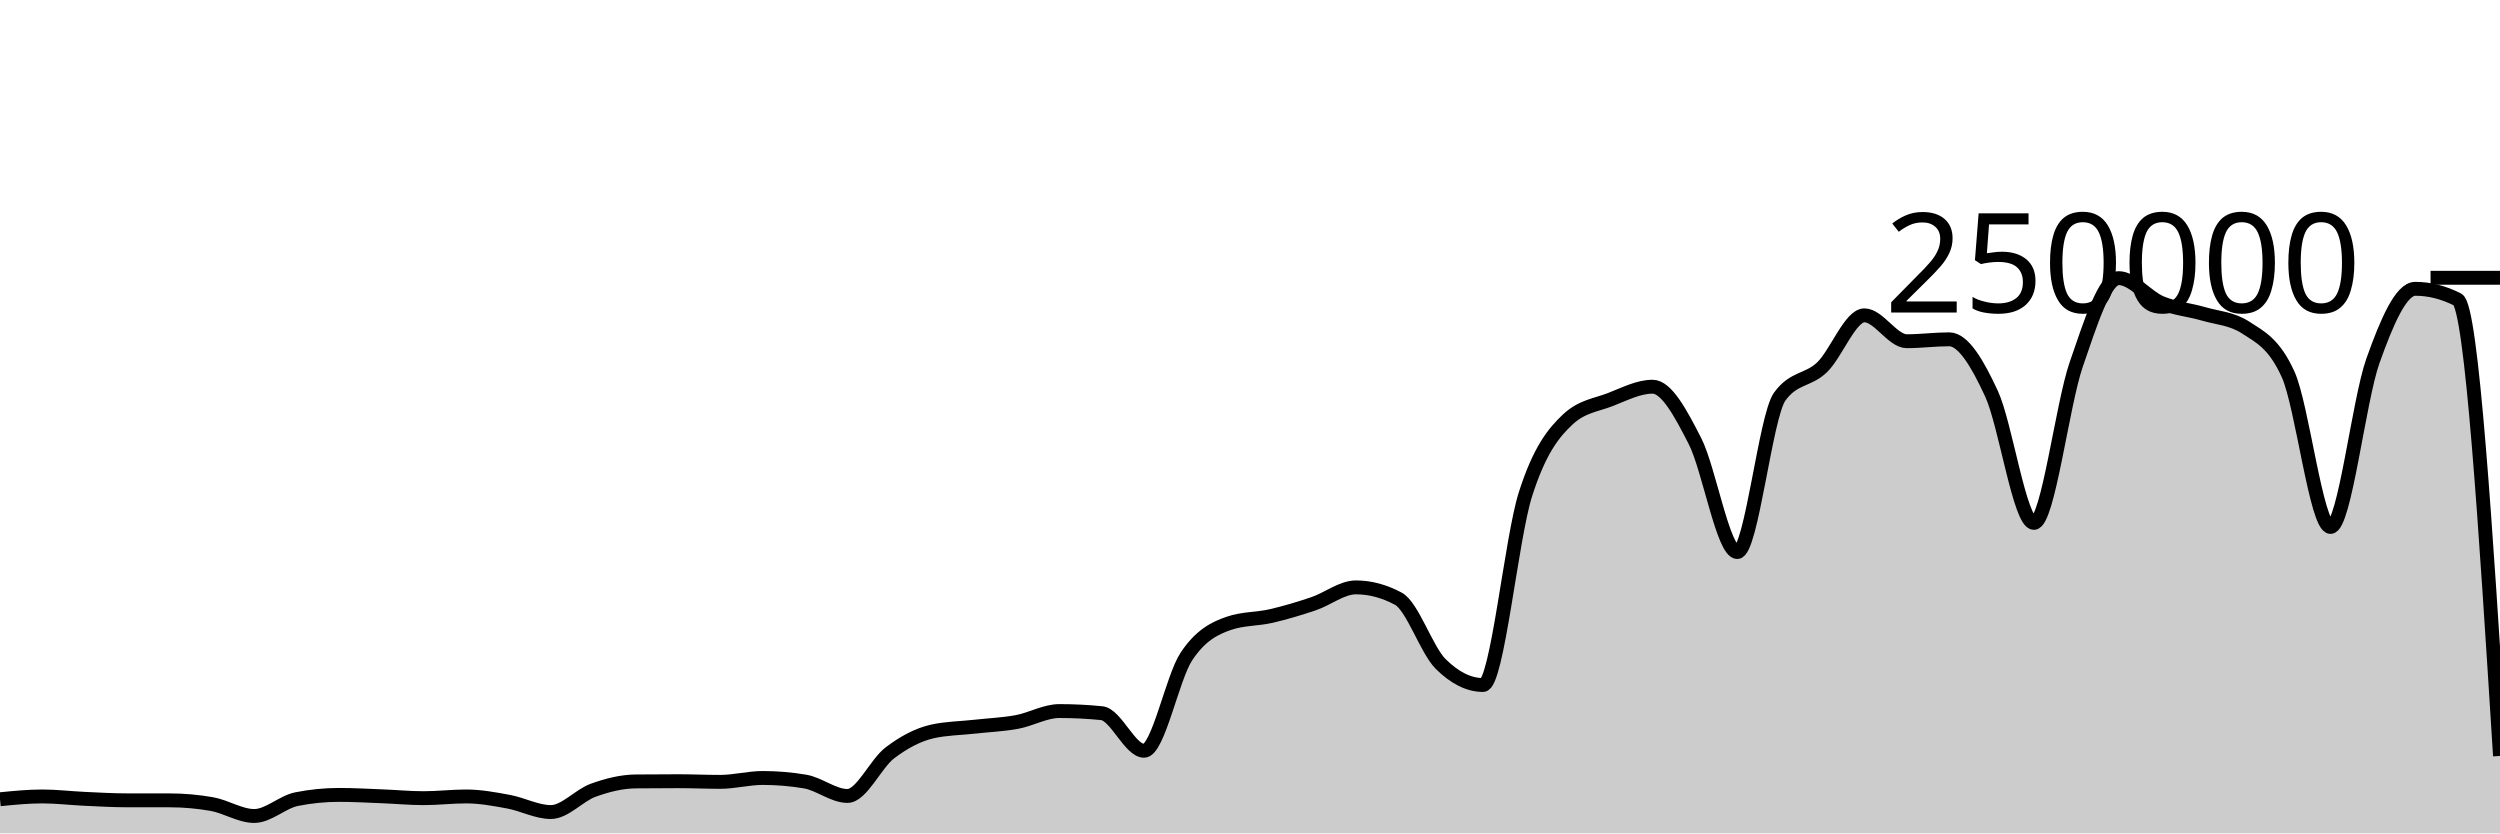
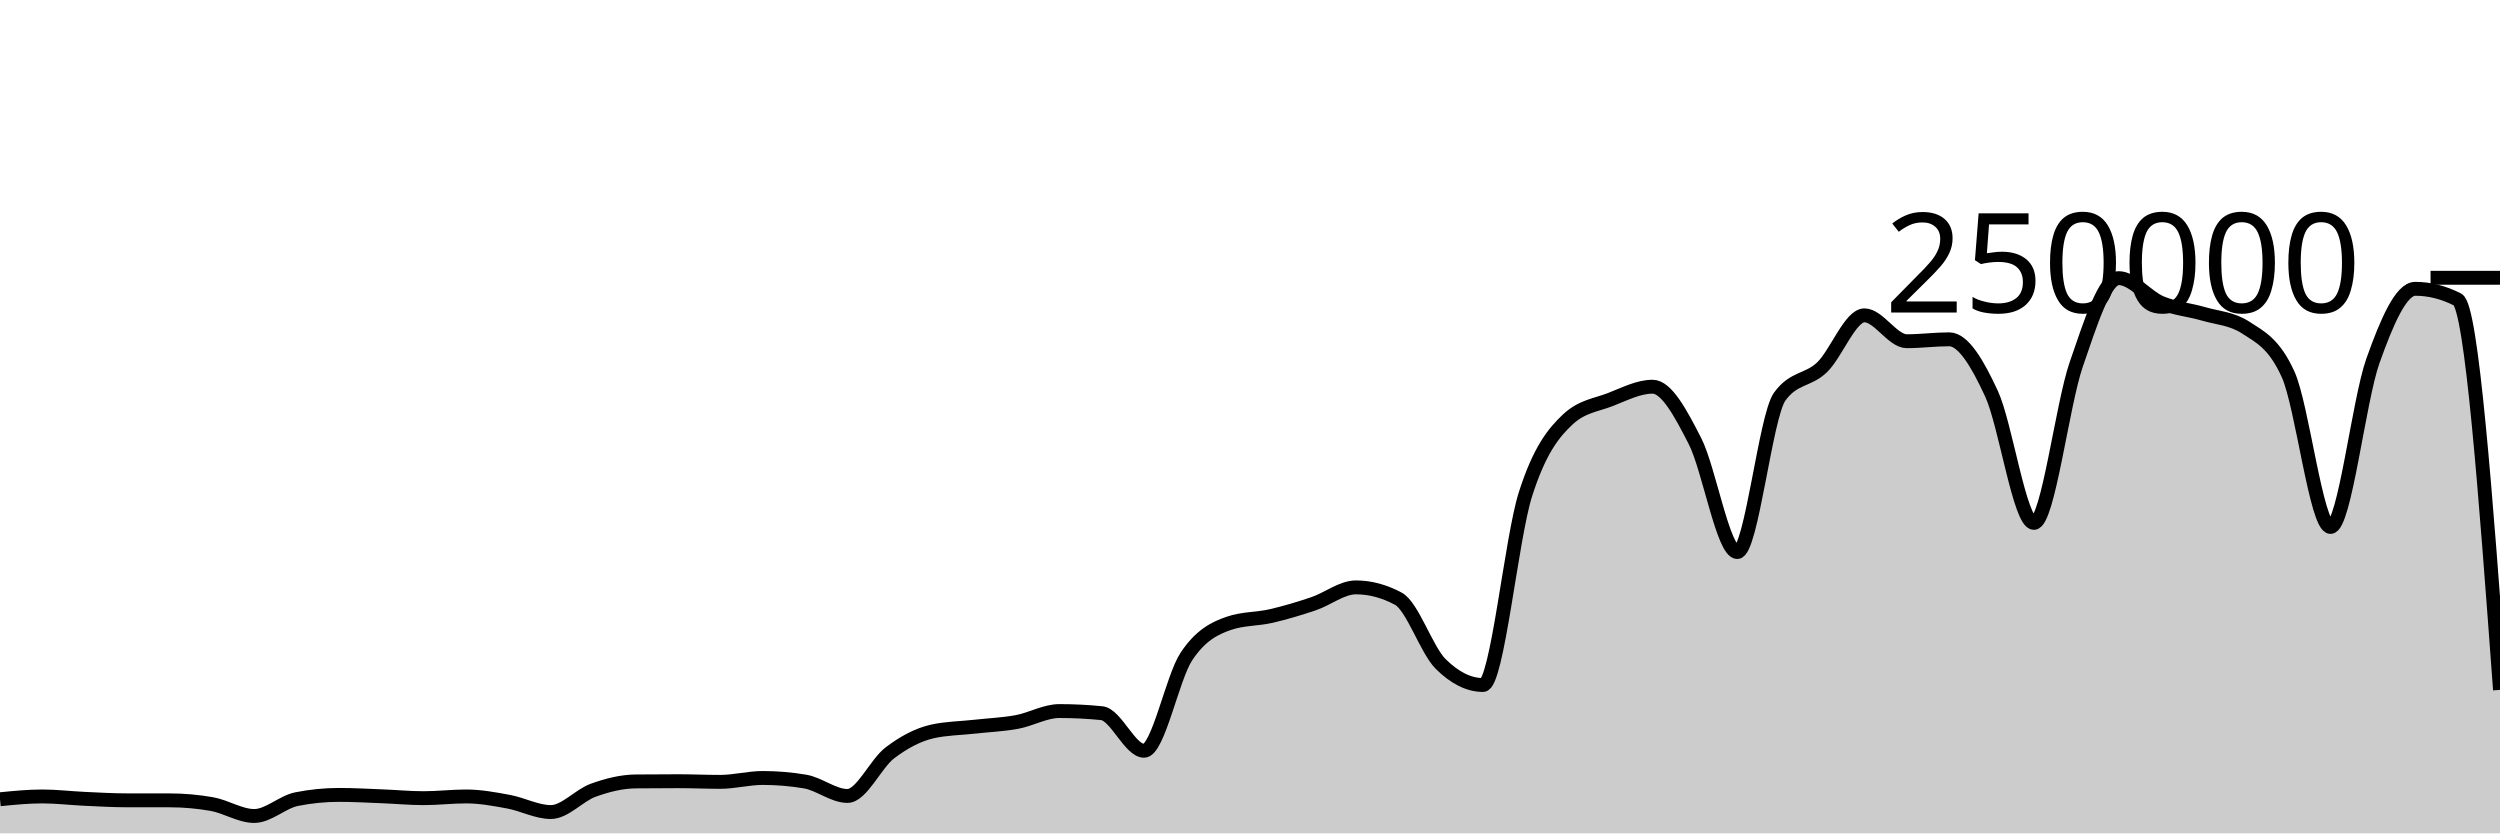
<svg xmlns="http://www.w3.org/2000/svg" viewBox="0 0 180 60">
  <g transform="translate(0,20)">
-     <path class="area" fill="rgba(0, 0, 0, 0.2)" d="M0,37.546C1.017,37.445,2.034,37.344,3.051,37.344C4.068,37.344,5.085,37.47,6.102,37.516C7.119,37.563,8.136,37.624,9.153,37.624C10.169,37.625,11.186,37.624,12.203,37.625C13.22,37.625,14.237,37.714,15.254,37.893C16.271,38.072,17.288,38.751,18.305,38.751C19.322,38.751,20.339,37.74,21.356,37.537C22.373,37.335,23.39,37.233,24.407,37.233C25.424,37.233,26.441,37.291,27.458,37.331C28.475,37.37,29.492,37.468,30.508,37.468C31.525,37.468,32.542,37.344,33.559,37.344C34.576,37.344,35.593,37.533,36.61,37.721C37.627,37.908,38.644,38.467,39.661,38.467C40.678,38.467,41.695,37.264,42.712,36.897C43.729,36.53,44.746,36.274,45.763,36.263C46.78,36.253,47.797,36.247,48.814,36.247C49.831,36.247,50.847,36.294,51.864,36.294C52.881,36.294,53.898,36.014,54.915,36.014C55.932,36.014,56.949,36.1,57.966,36.271C58.983,36.442,60,37.309,61.017,37.309C62.034,37.309,63.051,34.982,64.068,34.208C65.085,33.435,66.102,32.897,67.119,32.667C68.136,32.437,69.153,32.437,70.169,32.322C71.186,32.208,72.203,32.17,73.22,31.982C74.237,31.794,75.254,31.196,76.271,31.196C77.288,31.196,78.305,31.247,79.322,31.348C80.339,31.449,81.356,34.056,82.373,34.056C83.39,34.056,84.407,28.79,85.424,27.261C86.441,25.732,87.458,25.231,88.475,24.88C89.492,24.528,90.508,24.588,91.525,24.353C92.542,24.117,93.559,23.813,94.576,23.469C95.593,23.125,96.61,22.291,97.627,22.291C98.644,22.291,99.661,22.562,100.678,23.105C101.695,23.648,102.712,26.798,103.729,27.807C104.746,28.815,105.763,29.32,106.78,29.32C107.797,29.32,108.814,18.78,109.831,15.593C110.847,12.406,111.864,11.15,112.881,10.199C113.898,9.249,114.915,9.166,115.932,8.773C116.949,8.38,117.966,7.843,118.983,7.843C120,7.843,121.017,9.766,122.034,11.75C123.051,13.734,124.068,19.747,125.085,19.747C126.102,19.747,127.119,9.968,128.136,8.56C129.153,7.152,130.169,7.424,131.186,6.448C132.203,5.472,133.22,2.704,134.237,2.704C135.254,2.704,136.271,4.568,137.288,4.568C138.305,4.568,139.322,4.43,140.339,4.43C141.356,4.43,142.373,6.149,143.39,8.352C144.407,10.555,145.424,17.649,146.441,17.649C147.458,17.649,148.475,9.167,149.492,6.229C150.508,3.292,151.525,0.026,152.542,0.026C153.559,0.026,154.576,1.373,155.593,1.801C156.61,2.229,157.627,2.298,158.644,2.596C159.661,2.894,160.678,2.927,161.695,3.589C162.712,4.251,163.729,4.712,164.746,6.96C165.763,9.207,166.78,17.941,167.797,17.941C168.814,17.941,169.831,8.848,170.847,5.99C171.864,3.132,172.881,0.794,173.898,0.794C174.915,0.794,175.932,1.051,176.949,1.566C177.966,2.081,178.983,18.255,180,34.428L180,40C178.983,40,177.966,40,176.949,40C175.932,40,174.915,40,173.898,40C172.881,40,171.864,40,170.847,40C169.831,40,168.814,40,167.797,40C166.78,40,165.763,40,164.746,40C163.729,40,162.712,40,161.695,40C160.678,40,159.661,40,158.644,40C157.627,40,156.61,40,155.593,40C154.576,40,153.559,40,152.542,40C151.525,40,150.508,40,149.492,40C148.475,40,147.458,40,146.441,40C145.424,40,144.407,40,143.39,40C142.373,40,141.356,40,140.339,40C139.322,40,138.305,40,137.288,40C136.271,40,135.254,40,134.237,40C133.22,40,132.203,40,131.186,40C130.169,40,129.153,40,128.136,40C127.119,40,126.102,40,125.085,40C124.068,40,123.051,40,122.034,40C121.017,40,120,40,118.983,40C117.966,40,116.949,40,115.932,40C114.915,40,113.898,40,112.881,40C111.864,40,110.847,40,109.831,40C108.814,40,107.797,40,106.78,40C105.763,40,104.746,40,103.729,40C102.712,40,101.695,40,100.678,40C99.661,40,98.644,40,97.627,40C96.61,40,95.593,40,94.576,40C93.559,40,92.542,40,91.525,40C90.508,40,89.492,40,88.475,40C87.458,40,86.441,40,85.424,40C84.407,40,83.39,40,82.373,40C81.356,40,80.339,40,79.322,40C78.305,40,77.288,40,76.271,40C75.254,40,74.237,40,73.22,40C72.203,40,71.186,40,70.169,40C69.153,40,68.136,40,67.119,40C66.102,40,65.085,40,64.068,40C63.051,40,62.034,40,61.017,40C60,40,58.983,40,57.966,40C56.949,40,55.932,40,54.915,40C53.898,40,52.881,40,51.864,40C50.847,40,49.831,40,48.814,40C47.797,40,46.78,40,45.763,40C44.746,40,43.729,40,42.712,40C41.695,40,40.678,40,39.661,40C38.644,40,37.627,40,36.61,40C35.593,40,34.576,40,33.559,40C32.542,40,31.525,40,30.508,40C29.492,40,28.475,40,27.458,40C26.441,40,25.424,40,24.407,40C23.39,40,22.373,40,21.356,40C20.339,40,19.322,40,18.305,40C17.288,40,16.271,40,15.254,40C14.237,40,13.22,40,12.203,40C11.186,40,10.169,40,9.153,40C8.136,40,7.119,40,6.102,40C5.085,40,4.068,40,3.051,40C2.034,40,1.017,40,0,40Z" />
-     <path class="line" stroke="black" fill="none" d="M0,37.546C1.017,37.445,2.034,37.344,3.051,37.344C4.068,37.344,5.085,37.47,6.102,37.516C7.119,37.563,8.136,37.624,9.153,37.624C10.169,37.625,11.186,37.624,12.203,37.625C13.22,37.625,14.237,37.714,15.254,37.893C16.271,38.072,17.288,38.751,18.305,38.751C19.322,38.751,20.339,37.74,21.356,37.537C22.373,37.335,23.39,37.233,24.407,37.233C25.424,37.233,26.441,37.291,27.458,37.331C28.475,37.37,29.492,37.468,30.508,37.468C31.525,37.468,32.542,37.344,33.559,37.344C34.576,37.344,35.593,37.533,36.61,37.721C37.627,37.908,38.644,38.467,39.661,38.467C40.678,38.467,41.695,37.264,42.712,36.897C43.729,36.53,44.746,36.274,45.763,36.263C46.78,36.253,47.797,36.247,48.814,36.247C49.831,36.247,50.847,36.294,51.864,36.294C52.881,36.294,53.898,36.014,54.915,36.014C55.932,36.014,56.949,36.1,57.966,36.271C58.983,36.442,60,37.309,61.017,37.309C62.034,37.309,63.051,34.982,64.068,34.208C65.085,33.435,66.102,32.897,67.119,32.667C68.136,32.437,69.153,32.437,70.169,32.322C71.186,32.208,72.203,32.17,73.22,31.982C74.237,31.794,75.254,31.196,76.271,31.196C77.288,31.196,78.305,31.247,79.322,31.348C80.339,31.449,81.356,34.056,82.373,34.056C83.39,34.056,84.407,28.79,85.424,27.261C86.441,25.732,87.458,25.231,88.475,24.88C89.492,24.528,90.508,24.588,91.525,24.353C92.542,24.117,93.559,23.813,94.576,23.469C95.593,23.125,96.61,22.291,97.627,22.291C98.644,22.291,99.661,22.562,100.678,23.105C101.695,23.648,102.712,26.798,103.729,27.807C104.746,28.815,105.763,29.32,106.78,29.32C107.797,29.32,108.814,18.78,109.831,15.593C110.847,12.406,111.864,11.15,112.881,10.199C113.898,9.249,114.915,9.166,115.932,8.773C116.949,8.38,117.966,7.843,118.983,7.843C120,7.843,121.017,9.766,122.034,11.75C123.051,13.734,124.068,19.747,125.085,19.747C126.102,19.747,127.119,9.968,128.136,8.56C129.153,7.152,130.169,7.424,131.186,6.448C132.203,5.472,133.22,2.704,134.237,2.704C135.254,2.704,136.271,4.568,137.288,4.568C138.305,4.568,139.322,4.43,140.339,4.43C141.356,4.43,142.373,6.149,143.39,8.352C144.407,10.555,145.424,17.649,146.441,17.649C147.458,17.649,148.475,9.167,149.492,6.229C150.508,3.292,151.525,0.026,152.542,0.026C153.559,0.026,154.576,1.373,155.593,1.801C156.61,2.229,157.627,2.298,158.644,2.596C159.661,2.894,160.678,2.927,161.695,3.589C162.712,4.251,163.729,4.712,164.746,6.96C165.763,9.207,166.78,17.941,167.797,17.941C168.814,17.941,169.831,8.848,170.847,5.99C171.864,3.132,172.881,0.794,173.898,0.794C174.915,0.794,175.932,1.051,176.949,1.566C177.966,2.081,178.983,18.255,180,34.428" />
+     <path class="area" fill="rgba(0, 0, 0, 0.2)" d="M0,37.546C1.017,37.445,2.034,37.344,3.051,37.344C4.068,37.344,5.085,37.47,6.102,37.516C7.119,37.563,8.136,37.624,9.153,37.624C10.169,37.625,11.186,37.624,12.203,37.625C13.22,37.625,14.237,37.714,15.254,37.893C16.271,38.072,17.288,38.751,18.305,38.751C19.322,38.751,20.339,37.74,21.356,37.537C22.373,37.335,23.39,37.233,24.407,37.233C25.424,37.233,26.441,37.291,27.458,37.331C28.475,37.37,29.492,37.468,30.508,37.468C31.525,37.468,32.542,37.344,33.559,37.344C34.576,37.344,35.593,37.533,36.61,37.721C37.627,37.908,38.644,38.467,39.661,38.467C40.678,38.467,41.695,37.264,42.712,36.897C43.729,36.53,44.746,36.274,45.763,36.263C46.78,36.253,47.797,36.247,48.814,36.247C49.831,36.247,50.847,36.294,51.864,36.294C52.881,36.294,53.898,36.014,54.915,36.014C55.932,36.014,56.949,36.1,57.966,36.271C58.983,36.442,60,37.309,61.017,37.309C62.034,37.309,63.051,34.982,64.068,34.208C65.085,33.435,66.102,32.897,67.119,32.667C68.136,32.437,69.153,32.437,70.169,32.322C71.186,32.208,72.203,32.17,73.22,31.982C74.237,31.794,75.254,31.196,76.271,31.196C77.288,31.196,78.305,31.247,79.322,31.348C80.339,31.449,81.356,34.056,82.373,34.056C83.39,34.056,84.407,28.79,85.424,27.261C86.441,25.732,87.458,25.231,88.475,24.88C89.492,24.528,90.508,24.588,91.525,24.353C92.542,24.117,93.559,23.813,94.576,23.469C95.593,23.125,96.61,22.291,97.627,22.291C98.644,22.291,99.661,22.562,100.678,23.105C101.695,23.648,102.712,26.798,103.729,27.807C104.746,28.815,105.763,29.32,106.78,29.32C107.797,29.32,108.814,18.78,109.831,15.593C110.847,12.406,111.864,11.15,112.881,10.199C113.898,9.249,114.915,9.166,115.932,8.773C116.949,8.38,117.966,7.843,118.983,7.843C120,7.843,121.017,9.766,122.034,11.75C123.051,13.734,124.068,19.747,125.085,19.747C126.102,19.747,127.119,9.968,128.136,8.56C129.153,7.152,130.169,7.424,131.186,6.448C132.203,5.472,133.22,2.704,134.237,2.704C135.254,2.704,136.271,4.568,137.288,4.568C138.305,4.568,139.322,4.43,140.339,4.43C141.356,4.43,142.373,6.149,143.39,8.352C144.407,10.555,145.424,17.649,146.441,17.649C147.458,17.649,148.475,9.167,149.492,6.229C150.508,3.292,151.525,0.026,152.542,0.026C153.559,0.026,154.576,1.373,155.593,1.801C156.61,2.229,157.627,2.298,158.644,2.596C159.661,2.894,160.678,2.927,161.695,3.589C162.712,4.251,163.729,4.712,164.746,6.96C165.763,9.207,166.78,17.941,167.797,17.941C168.814,17.941,169.831,8.848,170.847,5.99C171.864,3.132,172.881,0.794,173.898,0.794C174.915,0.794,175.932,1.051,176.949,1.566C177.966,2.081,178.983,15.876,180,29.671L180,40C178.983,40,177.966,40,176.949,40C175.932,40,174.915,40,173.898,40C172.881,40,171.864,40,170.847,40C169.831,40,168.814,40,167.797,40C166.78,40,165.763,40,164.746,40C163.729,40,162.712,40,161.695,40C160.678,40,159.661,40,158.644,40C157.627,40,156.61,40,155.593,40C154.576,40,153.559,40,152.542,40C151.525,40,150.508,40,149.492,40C148.475,40,147.458,40,146.441,40C145.424,40,144.407,40,143.39,40C142.373,40,141.356,40,140.339,40C139.322,40,138.305,40,137.288,40C136.271,40,135.254,40,134.237,40C133.22,40,132.203,40,131.186,40C130.169,40,129.153,40,128.136,40C127.119,40,126.102,40,125.085,40C124.068,40,123.051,40,122.034,40C121.017,40,120,40,118.983,40C117.966,40,116.949,40,115.932,40C114.915,40,113.898,40,112.881,40C111.864,40,110.847,40,109.831,40C108.814,40,107.797,40,106.78,40C105.763,40,104.746,40,103.729,40C102.712,40,101.695,40,100.678,40C99.661,40,98.644,40,97.627,40C96.61,40,95.593,40,94.576,40C93.559,40,92.542,40,91.525,40C90.508,40,89.492,40,88.475,40C87.458,40,86.441,40,85.424,40C84.407,40,83.39,40,82.373,40C81.356,40,80.339,40,79.322,40C78.305,40,77.288,40,76.271,40C75.254,40,74.237,40,73.22,40C72.203,40,71.186,40,70.169,40C69.153,40,68.136,40,67.119,40C66.102,40,65.085,40,64.068,40C63.051,40,62.034,40,61.017,40C60,40,58.983,40,57.966,40C56.949,40,55.932,40,54.915,40C53.898,40,52.881,40,51.864,40C50.847,40,49.831,40,48.814,40C47.797,40,46.78,40,45.763,40C44.746,40,43.729,40,42.712,40C41.695,40,40.678,40,39.661,40C38.644,40,37.627,40,36.61,40C35.593,40,34.576,40,33.559,40C32.542,40,31.525,40,30.508,40C29.492,40,28.475,40,27.458,40C26.441,40,25.424,40,24.407,40C23.39,40,22.373,40,21.356,40C20.339,40,19.322,40,18.305,40C17.288,40,16.271,40,15.254,40C14.237,40,13.22,40,12.203,40C11.186,40,10.169,40,9.153,40C8.136,40,7.119,40,6.102,40C5.085,40,4.068,40,3.051,40C2.034,40,1.017,40,0,40Z" />
+     <path class="line" stroke="black" fill="none" d="M0,37.546C1.017,37.445,2.034,37.344,3.051,37.344C4.068,37.344,5.085,37.47,6.102,37.516C7.119,37.563,8.136,37.624,9.153,37.624C10.169,37.625,11.186,37.624,12.203,37.625C13.22,37.625,14.237,37.714,15.254,37.893C16.271,38.072,17.288,38.751,18.305,38.751C19.322,38.751,20.339,37.74,21.356,37.537C22.373,37.335,23.39,37.233,24.407,37.233C25.424,37.233,26.441,37.291,27.458,37.331C28.475,37.37,29.492,37.468,30.508,37.468C31.525,37.468,32.542,37.344,33.559,37.344C34.576,37.344,35.593,37.533,36.61,37.721C37.627,37.908,38.644,38.467,39.661,38.467C40.678,38.467,41.695,37.264,42.712,36.897C43.729,36.53,44.746,36.274,45.763,36.263C46.78,36.253,47.797,36.247,48.814,36.247C49.831,36.247,50.847,36.294,51.864,36.294C52.881,36.294,53.898,36.014,54.915,36.014C55.932,36.014,56.949,36.1,57.966,36.271C58.983,36.442,60,37.309,61.017,37.309C62.034,37.309,63.051,34.982,64.068,34.208C65.085,33.435,66.102,32.897,67.119,32.667C68.136,32.437,69.153,32.437,70.169,32.322C71.186,32.208,72.203,32.17,73.22,31.982C74.237,31.794,75.254,31.196,76.271,31.196C77.288,31.196,78.305,31.247,79.322,31.348C80.339,31.449,81.356,34.056,82.373,34.056C83.39,34.056,84.407,28.79,85.424,27.261C86.441,25.732,87.458,25.231,88.475,24.88C89.492,24.528,90.508,24.588,91.525,24.353C92.542,24.117,93.559,23.813,94.576,23.469C95.593,23.125,96.61,22.291,97.627,22.291C98.644,22.291,99.661,22.562,100.678,23.105C101.695,23.648,102.712,26.798,103.729,27.807C104.746,28.815,105.763,29.32,106.78,29.32C107.797,29.32,108.814,18.78,109.831,15.593C110.847,12.406,111.864,11.15,112.881,10.199C113.898,9.249,114.915,9.166,115.932,8.773C116.949,8.38,117.966,7.843,118.983,7.843C120,7.843,121.017,9.766,122.034,11.75C123.051,13.734,124.068,19.747,125.085,19.747C126.102,19.747,127.119,9.968,128.136,8.56C129.153,7.152,130.169,7.424,131.186,6.448C132.203,5.472,133.22,2.704,134.237,2.704C135.254,2.704,136.271,4.568,137.288,4.568C138.305,4.568,139.322,4.43,140.339,4.43C141.356,4.43,142.373,6.149,143.39,8.352C144.407,10.555,145.424,17.649,146.441,17.649C147.458,17.649,148.475,9.167,149.492,6.229C150.508,3.292,151.525,0.026,152.542,0.026C153.559,0.026,154.576,1.373,155.593,1.801C156.61,2.229,157.627,2.298,158.644,2.596C159.661,2.894,160.678,2.927,161.695,3.589C162.712,4.251,163.729,4.712,164.746,6.96C165.763,9.207,166.78,17.941,167.797,17.941C168.814,17.941,169.831,8.848,170.847,5.99C171.864,3.132,172.881,0.794,173.898,0.794C174.915,0.794,175.932,1.051,176.949,1.566C177.966,2.081,178.983,15.876,180,29.671" />
    <path class="axis-ceiling" stroke-width="1" stroke="black" fill="none" d="M175,0L180,0" />
    <text class="axis-ceiling-label" font-family="sans-serif" text-anchor="end" font-size="10px" x="170" y="2.5">250000</text>
  </g>
</svg>
